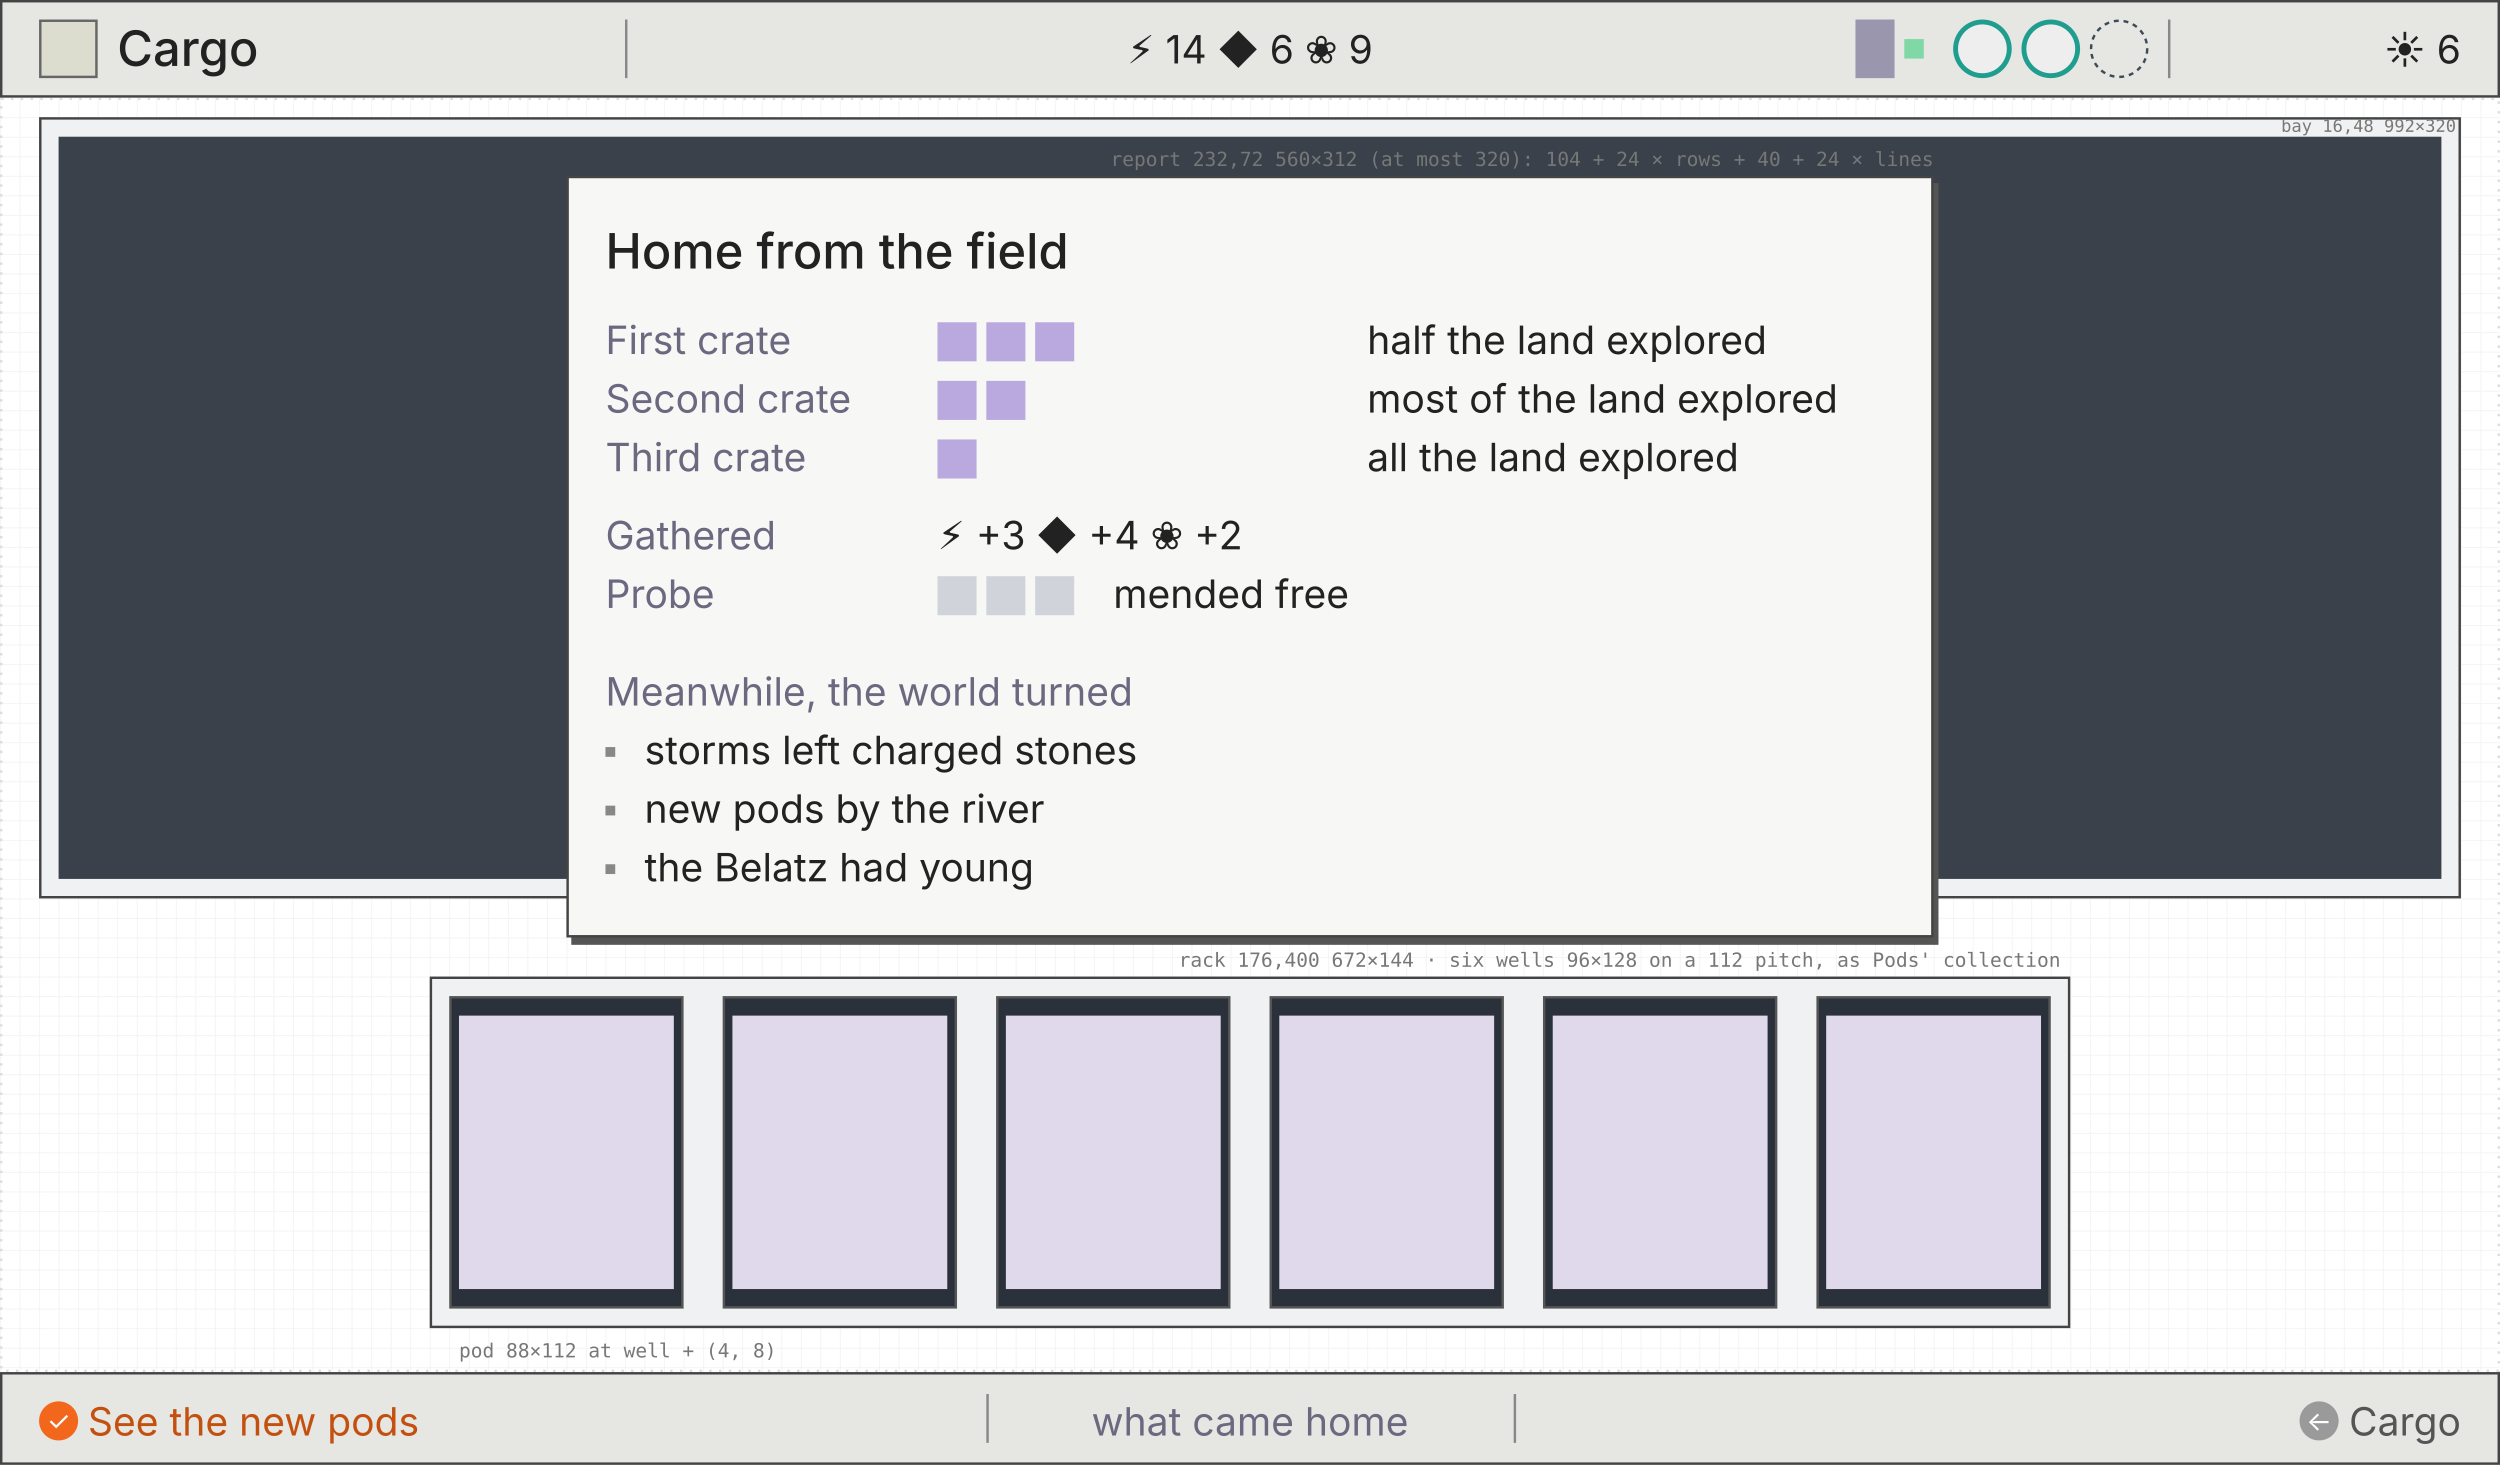
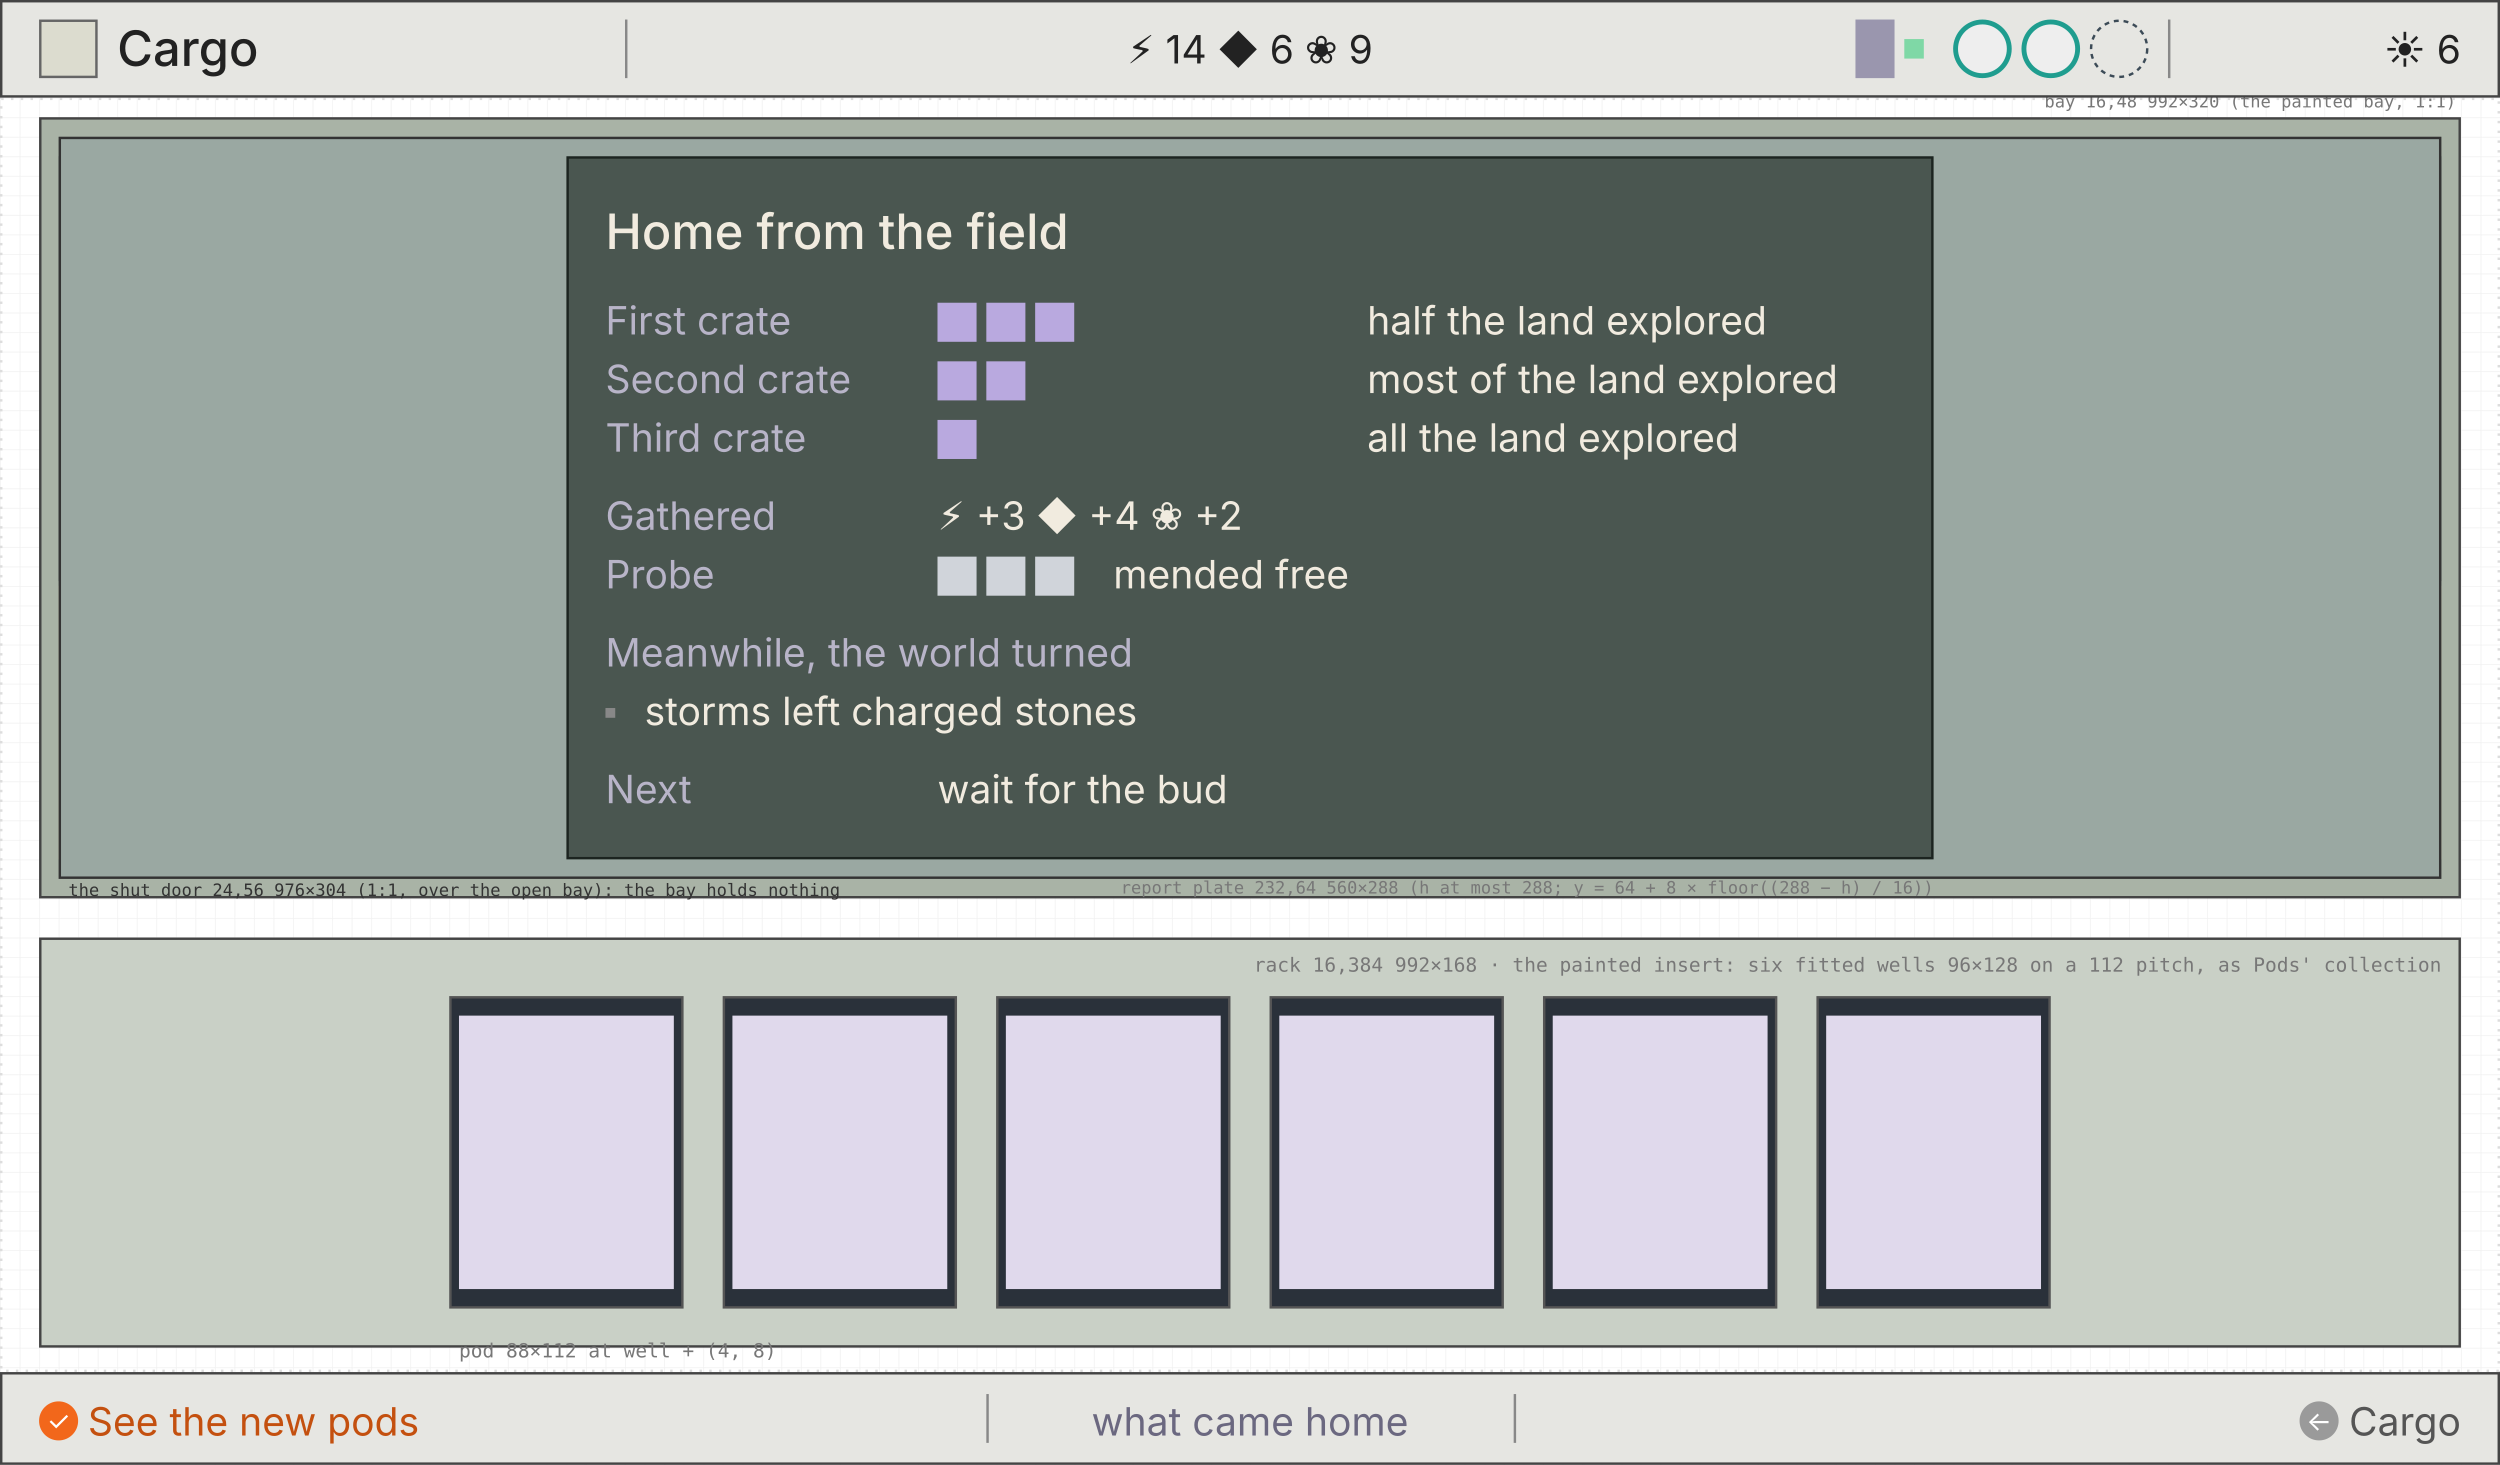
<svg xmlns="http://www.w3.org/2000/svg" viewBox="0 0 1024 600" width="1024" height="600" font-family="Inter, sans-serif">
  <defs>
    <pattern id="g8" width="8" height="8" patternUnits="userSpaceOnUse">
      <path d="M8 0H0V8" fill="none" stroke="#efefef" stroke-width="0.5" />
    </pattern>
    <marker id="ah" viewBox="0 0 8 8" refX="7" refY="4" markerWidth="7" markerHeight="7" orient="auto">
      <path d="M0 0L8 4L0 8z" fill="#2b6cb0" />
    </marker>
  </defs>
  <rect width="1024" height="600" fill="#ffffff" />
  <rect width="1024" height="600" fill="url(#g8)" />
  <rect x="0.5" y="40.5" width="1023" height="521" fill="none" stroke="#ddd" stroke-width="1" stroke-dasharray="1 3" />
-   <rect x="16.5" y="48.5" width="991" height="319" fill="#f0f1f3" stroke="#444" stroke-width="1" />
-   <path d="M24 56h976v304h-976z" fill="#3a414b" />
-   <text x="1006" y="54" font-size="7" fill="#777" text-anchor="end" font-family="DejaVu Sans Mono, ui-monospace, monospace">bay 16,48 992×320</text>
-   <rect x="176.5" y="400.5" width="671" height="143" fill="#f0f1f3" stroke="#444" stroke-width="1" />
-   <text x="844" y="396" font-size="8" fill="#777" text-anchor="end" font-family="DejaVu Sans Mono, ui-monospace, monospace">rack 176,400 672×144 · six wells 96×128 on a 112 pitch, as Pods' collection</text>
+   <rect x="16.5" y="48.5" width="991" height="319" fill="#a9b3a6" stroke="#444" stroke-width="1" />
+   <text x="1006" y="44" font-size="7" fill="#777" text-anchor="end" font-family="DejaVu Sans Mono, ui-monospace, monospace">bay 16,48 992×320 (the painted bay, 1:1)</text>
+   <path d="M24 64h976v174h-976z" fill="#7f8a85" />
+   <path d="M24 240h976v112h-976z" fill="#c7c1ad" />
+   <rect x="24.5" y="56.5" width="975" height="303" fill="#9aa8a2" stroke="#333" stroke-width="1" />
+   <text x="28" y="367" font-size="7" fill="#333" font-family="DejaVu Sans Mono, ui-monospace, monospace">the shut door 24,56 976×304 (1:1, over the open bay): the bay holds nothing</text>
+   <rect x="232.5" y="64.5" width="559" height="287" fill="#4a5650" stroke="#1c2420" stroke-width="1" />
+   <text x="792" y="366" font-size="7" fill="#777" text-anchor="end" font-family="DejaVu Sans Mono, ui-monospace, monospace">report plate 232,64 560×288 (h at most 288; y = 64 + 8 × floor((288 − h) / 16))</text>
+   <text x="248" y="102" font-size="20" fill="#f1ebdf" font-weight="500">Home from the field</text>
+   <text x="248" y="137" font-size="16" fill="#b8b4c8">First crate</text>
+   <path d="M384 124h16v16h-16z" fill="#b9a9df" />
+   <path d="M404 124h16v16h-16z" fill="#b9a9df" />
+   <path d="M424 124h16v16h-16z" fill="#b9a9df" />
+   <text x="560" y="137" font-size="16" fill="#f1ebdf">half the land explored</text>
+   <text x="248" y="161" font-size="16" fill="#b8b4c8">Second crate</text>
+   <path d="M384 148h16v16h-16z" fill="#b9a9df" />
+   <path d="M404 148h16v16h-16z" fill="#b9a9df" />
+   <text x="560" y="161" font-size="16" fill="#f1ebdf">most of the land explored</text>
+   <text x="248" y="185" font-size="16" fill="#b8b4c8">Third crate</text>
+   <path d="M384 172h16v16h-16z" fill="#b9a9df" />
+   <text x="560" y="185" font-size="16" fill="#f1ebdf">all the land explored</text>
+   <text x="248" y="217" font-size="16" fill="#b8b4c8">Gathered</text>
+   <text x="384" y="217" font-size="16" fill="#f1ebdf">⚡ +3   ◆ +4   ❀ +2</text>
+   <text x="248" y="241" font-size="16" fill="#b8b4c8">Probe</text>
+   <path d="M384 228h16v16h-16z" fill="#d0d4da" />
+   <path d="M404 228h16v16h-16z" fill="#d0d4da" />
+   <path d="M424 228h16v16h-16z" fill="#d0d4da" />
+   <text x="456" y="241" font-size="16" fill="#f1ebdf">mended free</text>
+   <text x="248" y="273" font-size="16" fill="#b8b4c8">Meanwhile, the world turned</text>
+   <path d="M248 290h4v4h-4z" fill="#888" />
+   <text x="264" y="297" font-size="16" fill="#f1ebdf">storms left charged stones</text>
+   <text x="248" y="329" font-size="16" fill="#b8b4c8">Next</text>
+   <text x="384" y="329" font-size="16" fill="#f1ebdf">wait for the bud</text>
+   <rect x="16.5" y="384.5" width="991" height="167" fill="#c9d0c6" stroke="#444" stroke-width="1" />
+   <text x="1000" y="398" font-size="8" fill="#777" text-anchor="end" font-family="DejaVu Sans Mono, ui-monospace, monospace">rack 16,384 992×168 · the painted insert: six fitted wells 96×128 on a 112 pitch, as Pods' collection</text>
  <rect x="184.5" y="408.5" width="95" height="127" fill="#2a313a" stroke="#555" stroke-width="1" />
  <path d="M188 416h88v112h-88z" fill="#e9e2f5" opacity="0.95" />
  <rect x="296.5" y="408.5" width="95" height="127" fill="#2a313a" stroke="#555" stroke-width="1" />
  <path d="M300 416h88v112h-88z" fill="#e9e2f5" opacity="0.95" />
  <rect x="408.5" y="408.5" width="95" height="127" fill="#2a313a" stroke="#555" stroke-width="1" />
  <path d="M412 416h88v112h-88z" fill="#e9e2f5" opacity="0.95" />
  <rect x="520.5" y="408.5" width="95" height="127" fill="#2a313a" stroke="#555" stroke-width="1" />
  <path d="M524 416h88v112h-88z" fill="#e9e2f5" opacity="0.95" />
  <rect x="632.5" y="408.5" width="95" height="127" fill="#2a313a" stroke="#555" stroke-width="1" />
  <path d="M636 416h88v112h-88z" fill="#e9e2f5" opacity="0.95" />
  <rect x="744.5" y="408.5" width="95" height="127" fill="#2a313a" stroke="#555" stroke-width="1" />
  <path d="M748 416h88v112h-88z" fill="#e9e2f5" opacity="0.95" />
  <text x="188" y="556" font-size="8" fill="#777" font-family="DejaVu Sans Mono, ui-monospace, monospace">pod 88×112 at well + (4, 8)</text>
-   <path d="M234 75h560v312h-560z" fill="#555" />
-   <rect x="232.5" y="72.5" width="559" height="311" fill="#f7f7f5" stroke="#444" stroke-width="1" />
-   <text x="248" y="110" font-size="20" fill="#222" font-weight="500">Home from the field</text>
-   <text x="248" y="145" font-size="16" fill="#6b6880">First crate</text>
-   <path d="M384 132h16v16h-16z" fill="#b9a9df" />
-   <path d="M404 132h16v16h-16z" fill="#b9a9df" />
-   <path d="M424 132h16v16h-16z" fill="#b9a9df" />
-   <text x="560" y="145" font-size="16" fill="#222">half the land explored</text>
-   <text x="248" y="169" font-size="16" fill="#6b6880">Second crate</text>
-   <path d="M384 156h16v16h-16z" fill="#b9a9df" />
-   <path d="M404 156h16v16h-16z" fill="#b9a9df" />
-   <text x="560" y="169" font-size="16" fill="#222">most of the land explored</text>
-   <text x="248" y="193" font-size="16" fill="#6b6880">Third crate</text>
-   <path d="M384 180h16v16h-16z" fill="#b9a9df" />
-   <text x="560" y="193" font-size="16" fill="#222">all the land explored</text>
-   <text x="248" y="225" font-size="16" fill="#6b6880">Gathered</text>
-   <text x="384" y="225" font-size="16" fill="#222">⚡ +3   ◆ +4   ❀ +2</text>
-   <text x="248" y="249" font-size="16" fill="#6b6880">Probe</text>
-   <path d="M384 236h16v16h-16z" fill="#d0d4da" />
-   <path d="M404 236h16v16h-16z" fill="#d0d4da" />
-   <path d="M424 236h16v16h-16z" fill="#d0d4da" />
-   <text x="456" y="249" font-size="16" fill="#222">mended free</text>
-   <text x="248" y="289" font-size="16" fill="#6b6880">Meanwhile, the world turned</text>
-   <path d="M248 306h4v4h-4z" fill="#888" />
-   <text x="264" y="313" font-size="16" fill="#222">storms left charged stones</text>
-   <path d="M248 330h4v4h-4z" fill="#888" />
-   <text x="264" y="337" font-size="16" fill="#222">new pods by the river</text>
-   <path d="M248 354h4v4h-4z" fill="#888" />
-   <text x="264" y="361" font-size="16" fill="#222">the Belatz had young</text>
-   <text x="792" y="68" font-size="8" fill="#777" text-anchor="end" font-family="DejaVu Sans Mono, ui-monospace, monospace">report 232,72 560×312 (at most 320): 104 + 24 × rows + 40 + 24 × lines</text>
  <rect x="0.5" y="0.5" width="1023" height="39" fill="#e6e6e2" stroke="#444" stroke-width="1" />
  <rect x="16.5" y="8.5" width="23" height="23" fill="#dcdccf" stroke="#666" stroke-width="1" />
  <text x="48" y="27" font-size="20" fill="#222" font-weight="500">Cargo</text>
  <path d="M256 8h1v24h-1z" fill="#888" />
  <path d="M888 8h1v24h-1z" fill="#888" />
  <text x="512" y="26" font-size="16" fill="#222" text-anchor="middle">⚡ 14   ◆ 6   ❀ 9</text>
  <path d="M760 8h16v24h-16z" fill="#9a96ae" />
  <path d="M780 16h8v8h-8z" fill="#7fd8a6" />
  <circle cx="812" cy="20" r="11" fill="#eee" stroke="#1f9d8f" stroke-width="2" />
  <circle cx="840" cy="20" r="11" fill="#eee" stroke="#1f9d8f" stroke-width="2" />
  <circle cx="868" cy="20" r="11.5" fill="none" stroke="#3c4b57" stroke-width="1" stroke-dasharray="2 2" />
  <text x="1008" y="26" font-size="16" fill="#222" text-anchor="end">☀ 6</text>
  <rect x="0.5" y="562.5" width="1023" height="37" fill="#e6e6e2" stroke="#444" stroke-width="1" />
  <path d="M404 571h1v20h-1z" fill="#888" />
  <path d="M620 571h1v20h-1z" fill="#888" />
  <circle cx="24" cy="582" r="8" fill="#f2671b" stroke="none" stroke-width="0" />
  <text x="24" y="586" font-size="11" fill="#fff" text-anchor="middle">✓</text>
  <text x="36" y="588" font-size="16" fill="#c4500f">See the new pods</text>
  <text x="512" y="588" font-size="16" fill="#6b6880" text-anchor="middle">what came home</text>
  <circle cx="949.898" cy="582" r="8" fill="#9a9a9a" stroke="none" stroke-width="0" />
  <text x="949.898" y="586" font-size="11" fill="#fff" text-anchor="middle">←</text>
  <text x="1008" y="588" font-size="16" fill="#555" text-anchor="end">Cargo</text>
</svg>
